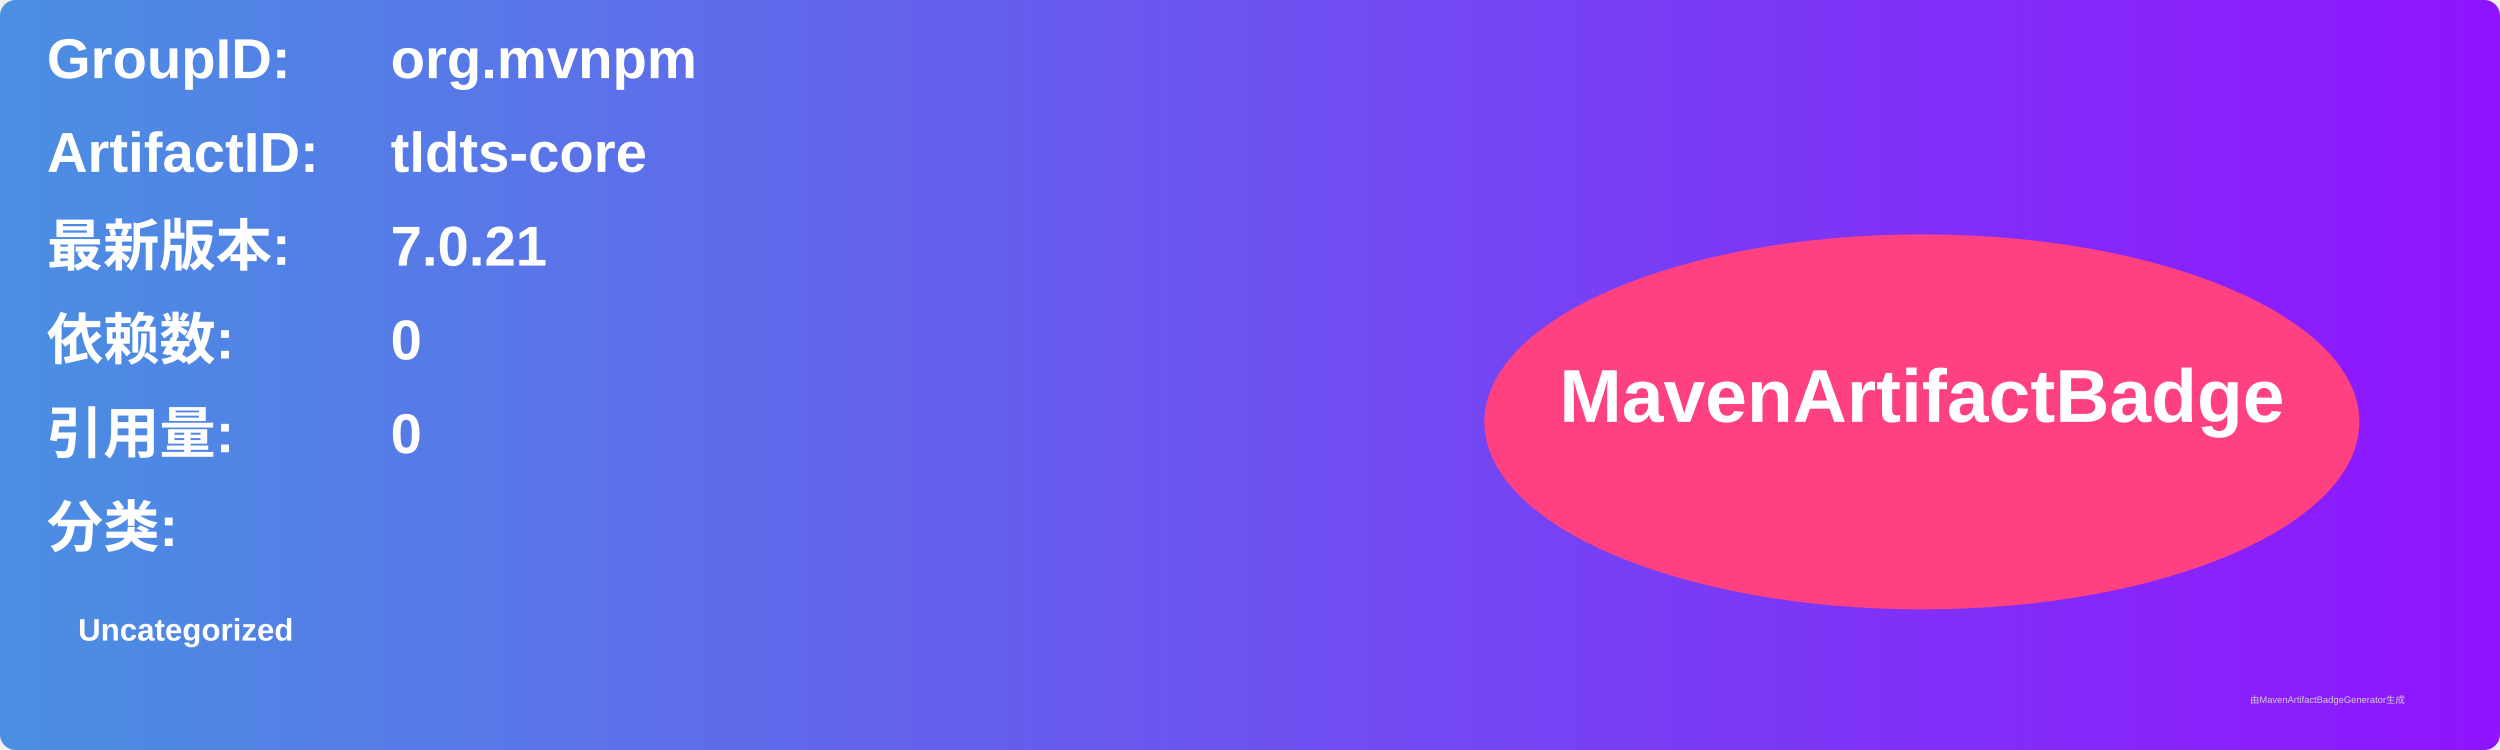
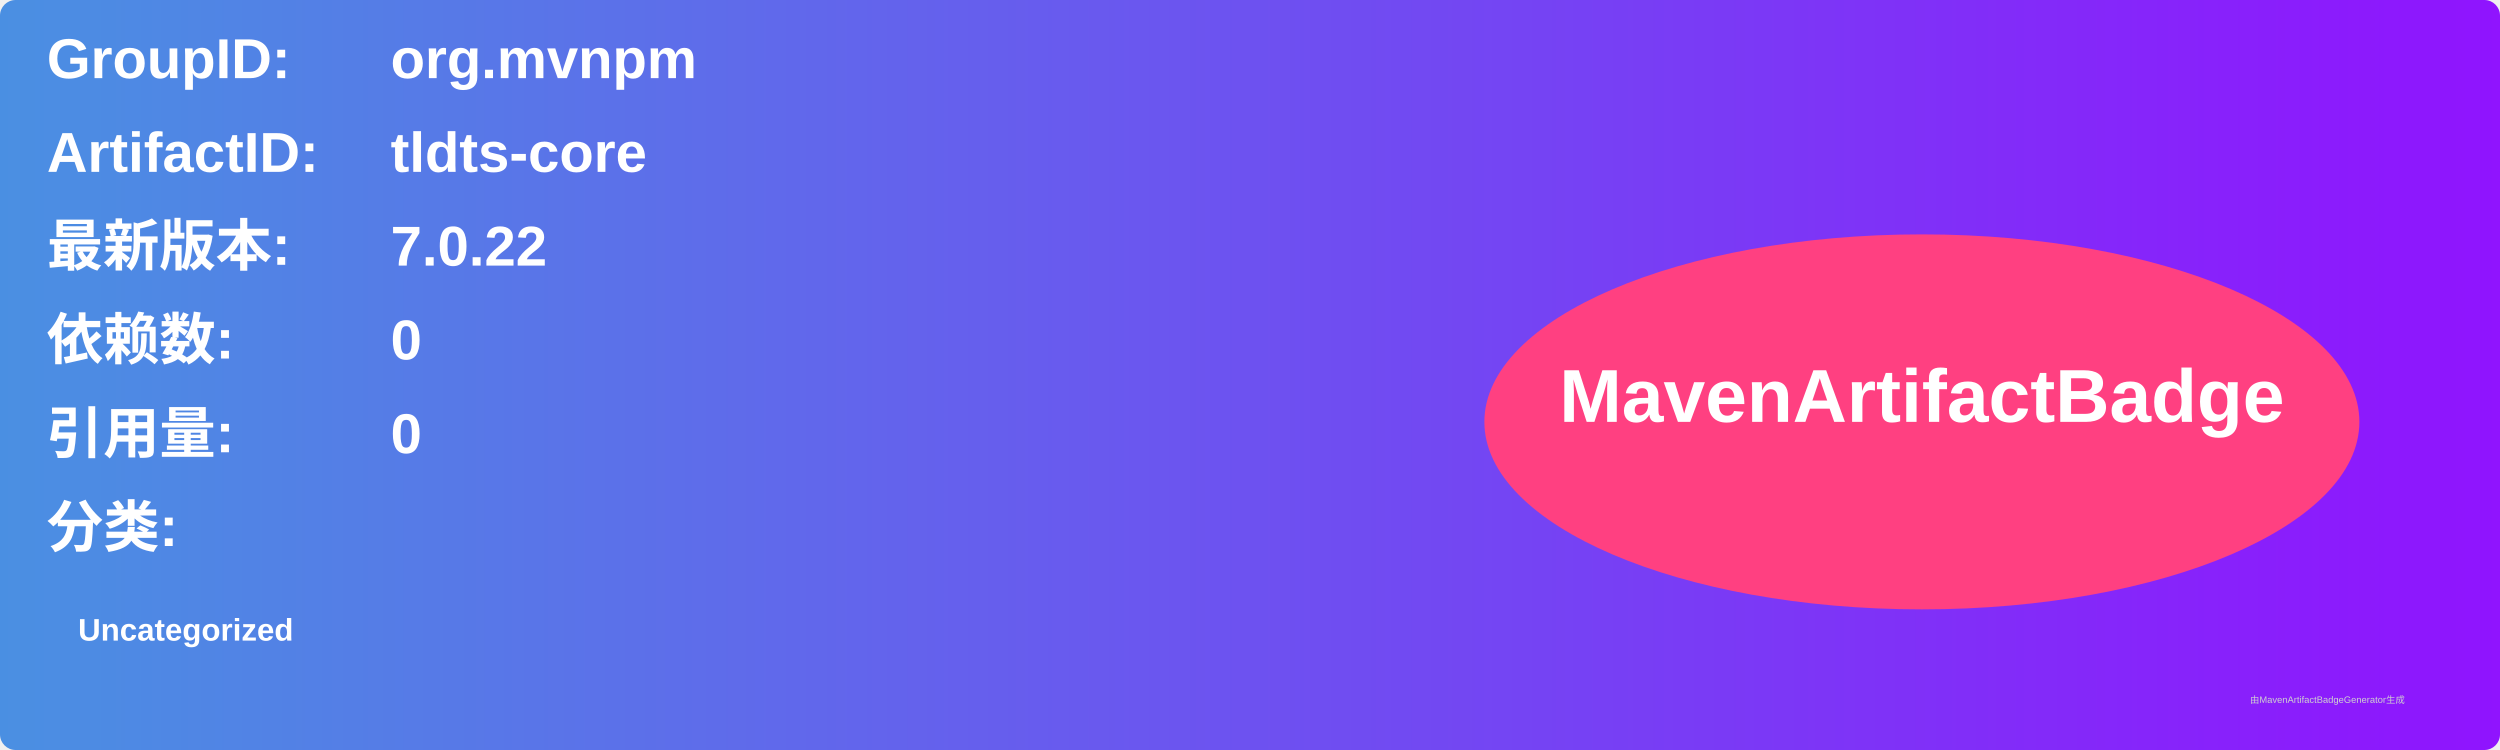
<svg xmlns="http://www.w3.org/2000/svg" width="800" height="240" viewBox="0 0 800 240">
  <linearGradient id="grad" x1="0%" y1="0%" x2="100%" y2="0%">
    <stop offset="0%" stop-color="#4a90e2" />
    <stop offset="100%" stop-color="#9013fe" />
  </linearGradient>
  <rect width="100%" height="100%" rx="5" ry="5" fill="url(#grad)" />
  <g transform="translate(15, 15)">
    <text x="0" y="10" font-family="Arial" font-size="18" fill="white" font-weight="bold" width="260">GroupID:</text>
    <text x="110" y="10" font-family="Arial" font-size="18" fill="white" font-weight="bold" width="460">org.mvnpm</text>
    <text x="0" y="40" font-family="Arial" font-size="18" fill="white" font-weight="bold" width="260">ArtifactID:</text>
    <text x="110" y="40" font-family="Arial" font-size="18" fill="white" font-weight="bold" width="460">tldts-core</text>
    <text x="0" y="70" font-family="Arial" font-size="18" fill="white" font-weight="bold">最新版本:</text>
    <text x="110" y="70" font-family="Arial" font-size="18" fill="white" font-weight="bold">
-       <tspan font-weight="bold">7.0.21</tspan>
+       <tspan font-weight="bold">7.0.22</tspan>
    </text>
    <text x="0" y="100" font-family="Arial" font-size="18" fill="white" font-weight="bold">依赖数: </text>
    <text x="110" y="100" font-family="Arial" font-size="18" fill="white">
      <tspan font-weight="bold">0</tspan>
    </text>
    <text x="0" y="130" font-family="Arial" font-size="18" fill="white" font-weight="bold">引用量: </text>
    <text x="110" y="130" font-family="Arial" font-size="18" fill="white">
      <tspan font-weight="bold">0</tspan>
    </text>
    <text x="0" y="160" font-family="Arial" font-size="18" fill="white" font-weight="bold">分类:</text>
    <text x="10" y="190" font-family="Arial" font-size="10" fill="white">
      <tspan font-weight="bold">Uncategorized</tspan>
    </text>
    <ellipse cx="600" cy="120" rx="140" ry="60" fill="#ff4081" />
    <text x="600" y="120" text-anchor="middle" font-family="Arial" font-size="24" fill="white" font-weight="bold">MavenArtifactBadge</text>
  </g>
  <text x="720" y="225" font-family="Arial" font-size="3" fill="#d0d0d0">由MavenArtifactBadgeGenerator生成</text>
</svg>
